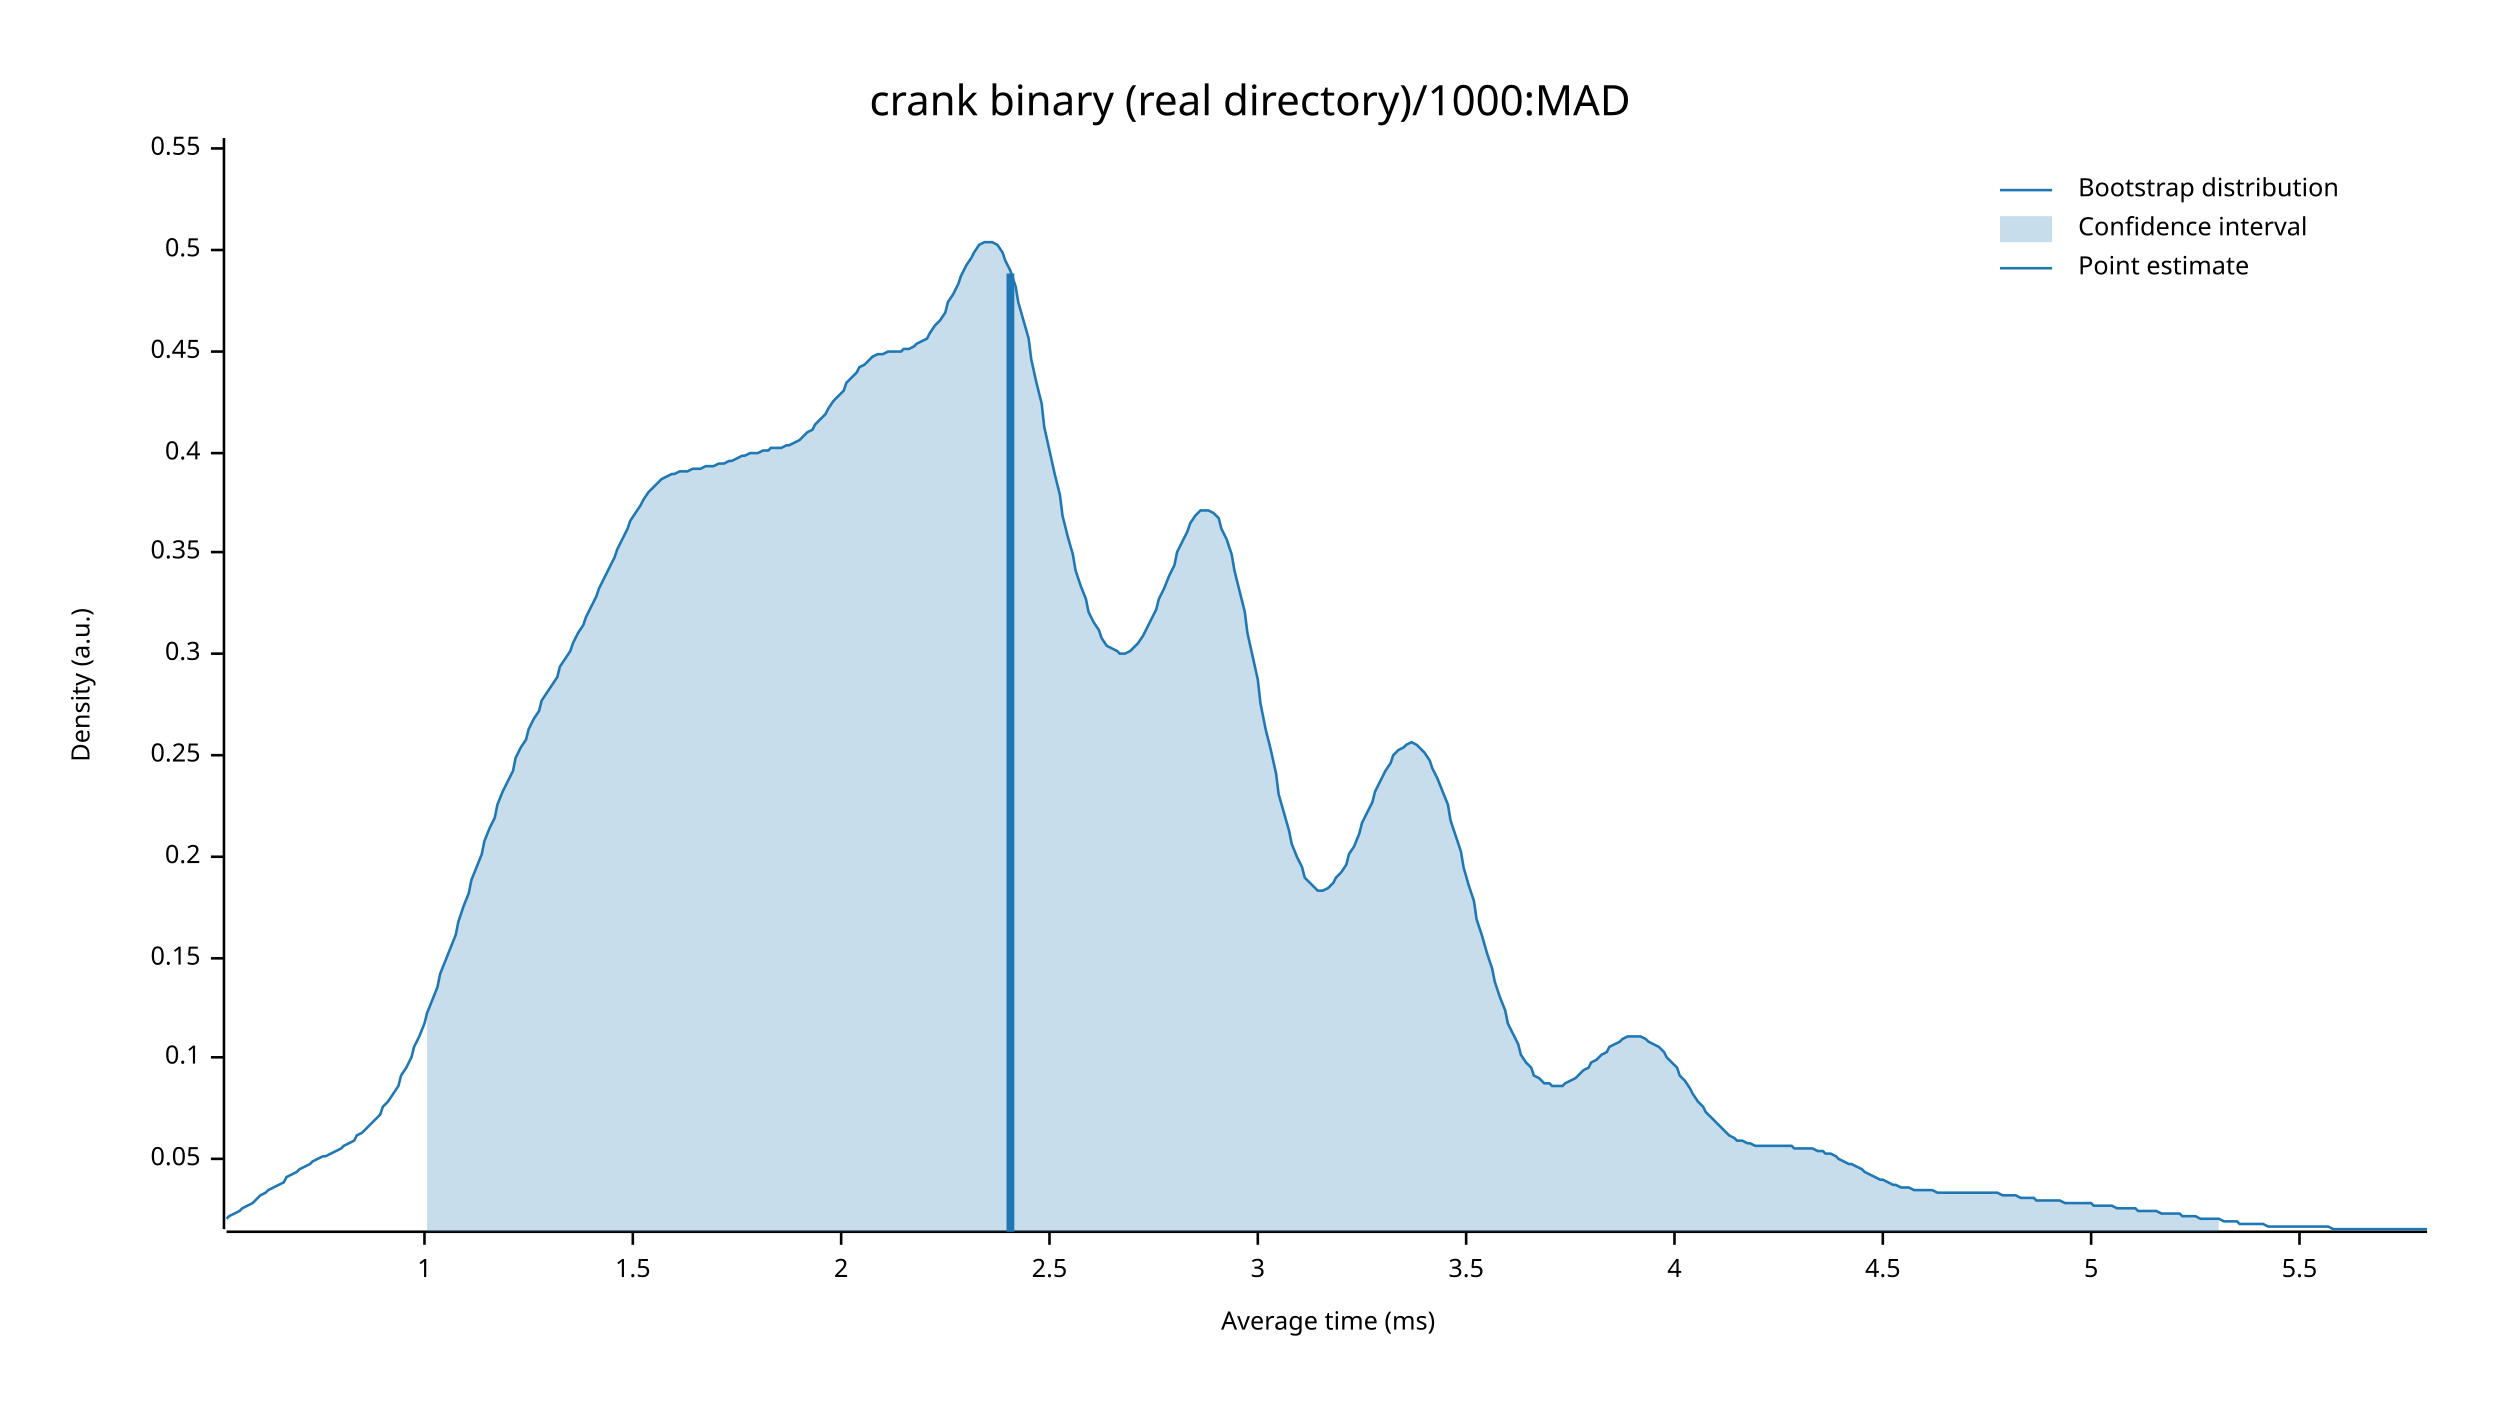
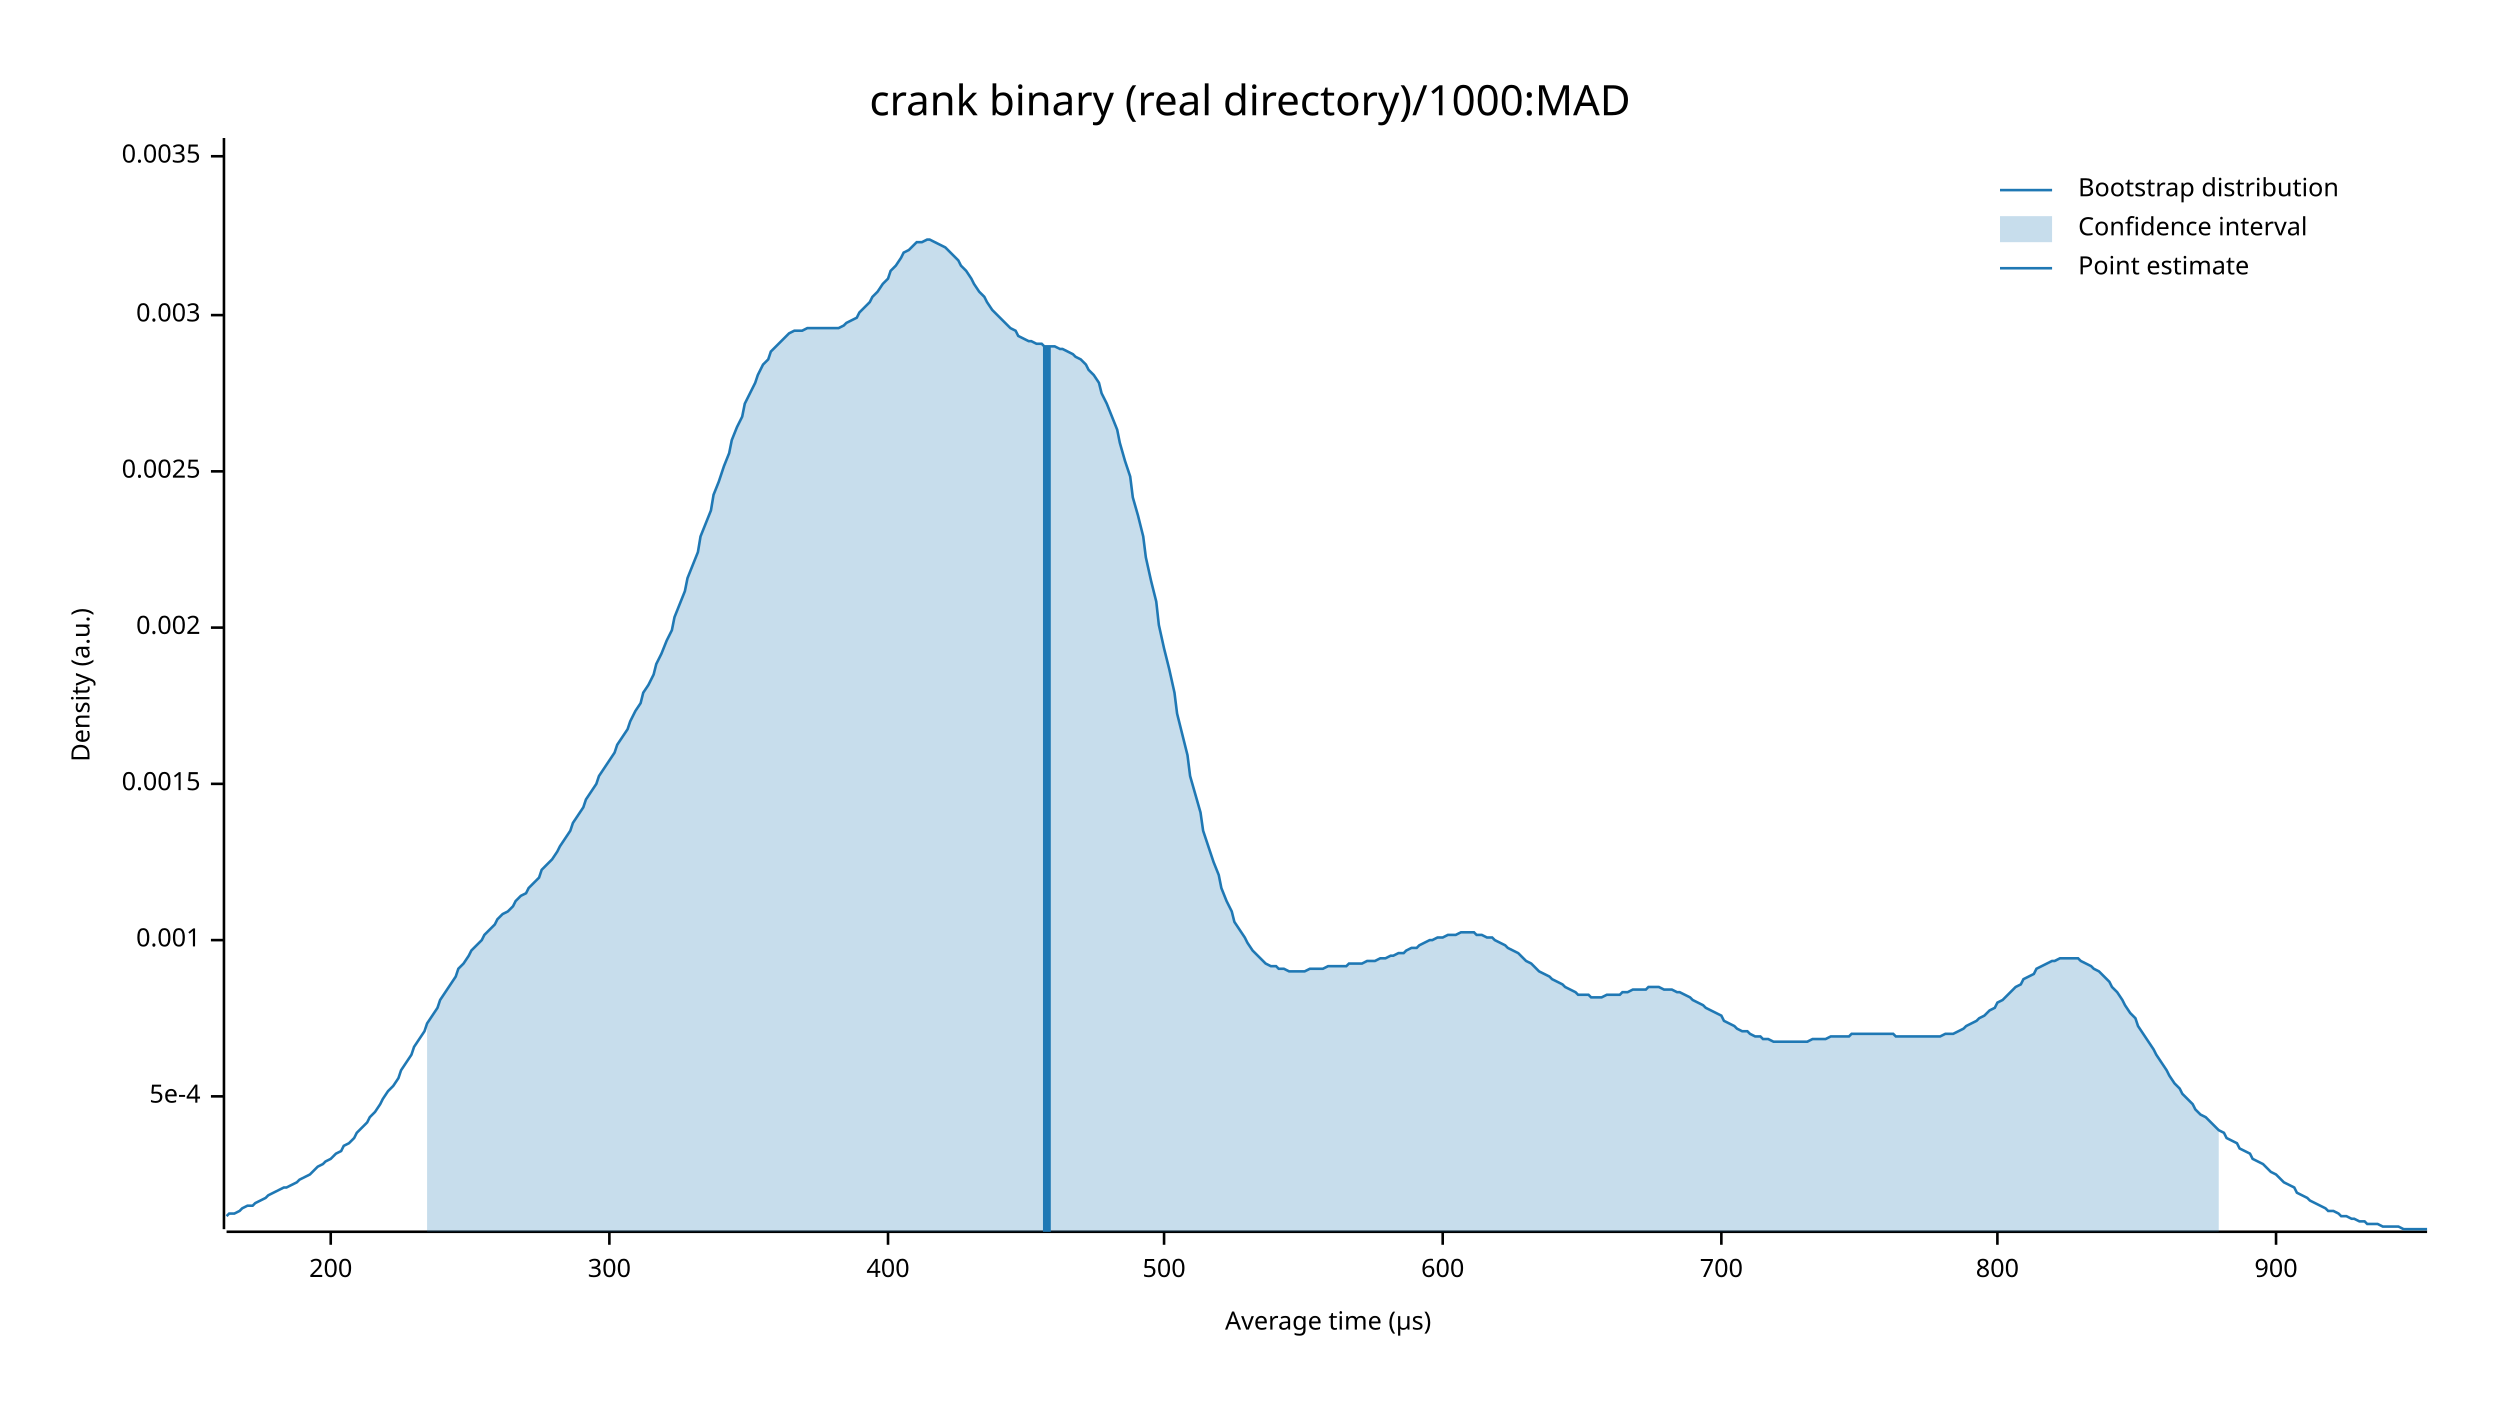
<svg xmlns="http://www.w3.org/2000/svg" width="960" height="540" viewBox="0 0 960 540">
  <text x="480" y="32" dy="0.76em" text-anchor="middle" font-family="sans-serif" font-size="16.129" opacity="1" fill="#000000">
crank binary (real directory)/1000:MAD
</text>
  <text x="27" y="263" dy="0.76em" text-anchor="middle" font-family="sans-serif" font-size="9.677" opacity="1" fill="#000000" transform="rotate(270, 27, 263)">
Density (a.u.)
</text>
  <text x="510" y="513" dy="-0.5ex" text-anchor="middle" font-family="sans-serif" font-size="9.677" opacity="1" fill="#000000">
- Average time (ms)
+ Average time (µs)
</text>
  <polyline fill="none" opacity="1" stroke="#000000" stroke-width="1" points="86,53 86,472 " />
-   <text x="77" y="445" dy="0.5ex" text-anchor="end" font-family="sans-serif" font-size="9.677" opacity="1" fill="#000000">
- 0.05
+   <text x="77" y="421" dy="0.5ex" text-anchor="end" font-family="sans-serif" font-size="9.677" opacity="1" fill="#000000">
+ 5e-4
</text>
-   <polyline fill="none" opacity="1" stroke="#000000" stroke-width="1" points="81,445 86,445 " />
-   <text x="77" y="406" dy="0.5ex" text-anchor="end" font-family="sans-serif" font-size="9.677" opacity="1" fill="#000000">
- 0.1
+   <polyline fill="none" opacity="1" stroke="#000000" stroke-width="1" points="81,421 86,421 " />
+   <text x="77" y="361" dy="0.5ex" text-anchor="end" font-family="sans-serif" font-size="9.677" opacity="1" fill="#000000">
+ 0.001
</text>
-   <polyline fill="none" opacity="1" stroke="#000000" stroke-width="1" points="81,406 86,406 " />
-   <text x="77" y="368" dy="0.5ex" text-anchor="end" font-family="sans-serif" font-size="9.677" opacity="1" fill="#000000">
- 0.15
+   <polyline fill="none" opacity="1" stroke="#000000" stroke-width="1" points="81,361 86,361 " />
+   <text x="77" y="301" dy="0.5ex" text-anchor="end" font-family="sans-serif" font-size="9.677" opacity="1" fill="#000000">
+ 0.0015
</text>
-   <polyline fill="none" opacity="1" stroke="#000000" stroke-width="1" points="81,368 86,368 " />
-   <text x="77" y="329" dy="0.5ex" text-anchor="end" font-family="sans-serif" font-size="9.677" opacity="1" fill="#000000">
- 0.2
+   <polyline fill="none" opacity="1" stroke="#000000" stroke-width="1" points="81,301 86,301 " />
+   <text x="77" y="241" dy="0.5ex" text-anchor="end" font-family="sans-serif" font-size="9.677" opacity="1" fill="#000000">
+ 0.002
</text>
-   <polyline fill="none" opacity="1" stroke="#000000" stroke-width="1" points="81,329 86,329 " />
-   <text x="77" y="290" dy="0.5ex" text-anchor="end" font-family="sans-serif" font-size="9.677" opacity="1" fill="#000000">
- 0.25
+   <polyline fill="none" opacity="1" stroke="#000000" stroke-width="1" points="81,241 86,241 " />
+   <text x="77" y="181" dy="0.5ex" text-anchor="end" font-family="sans-serif" font-size="9.677" opacity="1" fill="#000000">
+ 0.0025
</text>
-   <polyline fill="none" opacity="1" stroke="#000000" stroke-width="1" points="81,290 86,290 " />
-   <text x="77" y="251" dy="0.5ex" text-anchor="end" font-family="sans-serif" font-size="9.677" opacity="1" fill="#000000">
- 0.3
+   <polyline fill="none" opacity="1" stroke="#000000" stroke-width="1" points="81,181 86,181 " />
+   <text x="77" y="121" dy="0.5ex" text-anchor="end" font-family="sans-serif" font-size="9.677" opacity="1" fill="#000000">
+ 0.003
</text>
-   <polyline fill="none" opacity="1" stroke="#000000" stroke-width="1" points="81,251 86,251 " />
-   <text x="77" y="212" dy="0.5ex" text-anchor="end" font-family="sans-serif" font-size="9.677" opacity="1" fill="#000000">
- 0.35
+   <polyline fill="none" opacity="1" stroke="#000000" stroke-width="1" points="81,121 86,121 " />
+   <text x="77" y="60" dy="0.5ex" text-anchor="end" font-family="sans-serif" font-size="9.677" opacity="1" fill="#000000">
+ 0.0035
</text>
-   <polyline fill="none" opacity="1" stroke="#000000" stroke-width="1" points="81,212 86,212 " />
-   <text x="77" y="174" dy="0.5ex" text-anchor="end" font-family="sans-serif" font-size="9.677" opacity="1" fill="#000000">
- 0.4
+   <polyline fill="none" opacity="1" stroke="#000000" stroke-width="1" points="81,60 86,60 " />
+   <polyline fill="none" opacity="1" stroke="#000000" stroke-width="1" points="87,473 932,473 " />
+   <text x="127" y="483" dy="0.76em" text-anchor="middle" font-family="sans-serif" font-size="9.677" opacity="1" fill="#000000">
+ 200
</text>
-   <polyline fill="none" opacity="1" stroke="#000000" stroke-width="1" points="81,174 86,174 " />
-   <text x="77" y="135" dy="0.5ex" text-anchor="end" font-family="sans-serif" font-size="9.677" opacity="1" fill="#000000">
- 0.45
+   <polyline fill="none" opacity="1" stroke="#000000" stroke-width="1" points="127,473 127,478 " />
+   <text x="234" y="483" dy="0.76em" text-anchor="middle" font-family="sans-serif" font-size="9.677" opacity="1" fill="#000000">
+ 300
</text>
-   <polyline fill="none" opacity="1" stroke="#000000" stroke-width="1" points="81,135 86,135 " />
-   <text x="77" y="96" dy="0.5ex" text-anchor="end" font-family="sans-serif" font-size="9.677" opacity="1" fill="#000000">
- 0.5
+   <polyline fill="none" opacity="1" stroke="#000000" stroke-width="1" points="234,473 234,478 " />
+   <text x="341" y="483" dy="0.76em" text-anchor="middle" font-family="sans-serif" font-size="9.677" opacity="1" fill="#000000">
+ 400
</text>
-   <polyline fill="none" opacity="1" stroke="#000000" stroke-width="1" points="81,96 86,96 " />
-   <text x="77" y="57" dy="0.5ex" text-anchor="end" font-family="sans-serif" font-size="9.677" opacity="1" fill="#000000">
- 0.55
+   <polyline fill="none" opacity="1" stroke="#000000" stroke-width="1" points="341,473 341,478 " />
+   <text x="447" y="483" dy="0.76em" text-anchor="middle" font-family="sans-serif" font-size="9.677" opacity="1" fill="#000000">
+ 500
</text>
-   <polyline fill="none" opacity="1" stroke="#000000" stroke-width="1" points="81,57 86,57 " />
-   <polyline fill="none" opacity="1" stroke="#000000" stroke-width="1" points="87,473 932,473 " />
-   <text x="163" y="483" dy="0.76em" text-anchor="middle" font-family="sans-serif" font-size="9.677" opacity="1" fill="#000000">
- 1
+   <polyline fill="none" opacity="1" stroke="#000000" stroke-width="1" points="447,473 447,478 " />
+   <text x="554" y="483" dy="0.76em" text-anchor="middle" font-family="sans-serif" font-size="9.677" opacity="1" fill="#000000">
+ 600
</text>
-   <polyline fill="none" opacity="1" stroke="#000000" stroke-width="1" points="163,473 163,478 " />
-   <text x="243" y="483" dy="0.76em" text-anchor="middle" font-family="sans-serif" font-size="9.677" opacity="1" fill="#000000">
- 1.5
+   <polyline fill="none" opacity="1" stroke="#000000" stroke-width="1" points="554,473 554,478 " />
+   <text x="661" y="483" dy="0.76em" text-anchor="middle" font-family="sans-serif" font-size="9.677" opacity="1" fill="#000000">
+ 700
</text>
-   <polyline fill="none" opacity="1" stroke="#000000" stroke-width="1" points="243,473 243,478 " />
-   <text x="323" y="483" dy="0.76em" text-anchor="middle" font-family="sans-serif" font-size="9.677" opacity="1" fill="#000000">
- 2
+   <polyline fill="none" opacity="1" stroke="#000000" stroke-width="1" points="661,473 661,478 " />
+   <text x="767" y="483" dy="0.76em" text-anchor="middle" font-family="sans-serif" font-size="9.677" opacity="1" fill="#000000">
+ 800
</text>
-   <polyline fill="none" opacity="1" stroke="#000000" stroke-width="1" points="323,473 323,478 " />
-   <text x="403" y="483" dy="0.76em" text-anchor="middle" font-family="sans-serif" font-size="9.677" opacity="1" fill="#000000">
- 2.5
+   <polyline fill="none" opacity="1" stroke="#000000" stroke-width="1" points="767,473 767,478 " />
+   <text x="874" y="483" dy="0.76em" text-anchor="middle" font-family="sans-serif" font-size="9.677" opacity="1" fill="#000000">
+ 900
</text>
-   <polyline fill="none" opacity="1" stroke="#000000" stroke-width="1" points="403,473 403,478 " />
-   <text x="483" y="483" dy="0.76em" text-anchor="middle" font-family="sans-serif" font-size="9.677" opacity="1" fill="#000000">
- 3
- </text>
-   <polyline fill="none" opacity="1" stroke="#000000" stroke-width="1" points="483,473 483,478 " />
-   <text x="563" y="483" dy="0.76em" text-anchor="middle" font-family="sans-serif" font-size="9.677" opacity="1" fill="#000000">
- 3.5
- </text>
-   <polyline fill="none" opacity="1" stroke="#000000" stroke-width="1" points="563,473 563,478 " />
-   <text x="643" y="483" dy="0.76em" text-anchor="middle" font-family="sans-serif" font-size="9.677" opacity="1" fill="#000000">
- 4
- </text>
-   <polyline fill="none" opacity="1" stroke="#000000" stroke-width="1" points="643,473 643,478 " />
-   <text x="723" y="483" dy="0.76em" text-anchor="middle" font-family="sans-serif" font-size="9.677" opacity="1" fill="#000000">
- 4.5
- </text>
-   <polyline fill="none" opacity="1" stroke="#000000" stroke-width="1" points="723,473 723,478 " />
-   <text x="803" y="483" dy="0.76em" text-anchor="middle" font-family="sans-serif" font-size="9.677" opacity="1" fill="#000000">
- 5
- </text>
-   <polyline fill="none" opacity="1" stroke="#000000" stroke-width="1" points="803,473 803,478 " />
-   <text x="883" y="483" dy="0.76em" text-anchor="middle" font-family="sans-serif" font-size="9.677" opacity="1" fill="#000000">
- 5.5
- </text>
-   <polyline fill="none" opacity="1" stroke="#000000" stroke-width="1" points="883,473 883,478 " />
-   <polyline fill="none" opacity="1" stroke="#1F78B4" stroke-width="1" points="87,468 88,467 90,466 92,465 93,464 95,463 97,462 98,461 100,459 102,458 103,457 105,456 107,455 109,454 110,452 112,451 114,450 115,449 117,448 119,447 120,446 122,445 124,444 125,444 127,443 129,442 131,441 132,440 134,439 136,438 137,436 139,435 141,433 142,432 144,430 146,428 147,425 149,423 151,420 153,417 154,413 156,410 158,406 159,402 161,398 163,393 164,389 166,384 168,379 169,374 171,369 173,364 175,359 176,354 178,348 180,343 181,338 183,333 185,328 186,323 188,318 190,314 191,309 193,304 195,300 197,296 198,291 200,287 202,284 203,280 205,276 207,273 208,269 210,266 212,263 214,260 215,256 217,253 219,250 220,247 222,243 224,240 225,237 227,233 229,229 230,226 232,222 234,218 236,214 237,211 239,207 241,203 242,200 244,197 246,194 247,192 249,189 251,187 252,186 254,184 256,183 258,182 259,182 261,181 263,181 264,181 266,180 268,180 269,180 271,179 273,179 274,179 276,178 278,178 280,177 281,177 283,176 285,175 286,175 288,174 290,174 291,174 293,173 295,173 296,172 298,172 300,172 302,171 303,171 305,170 307,169 308,168 310,166 312,165 313,163 315,161 317,159 318,157 320,154 322,152 324,150 325,147 327,145 329,143 330,141 332,140 334,138 335,137 337,136 339,136 341,135 342,135 344,135 346,135 347,134 349,134 351,133 352,132 354,131 356,130 357,128 359,125 361,123 363,120 364,116 366,113 368,109 369,106 371,102 373,99 374,97 376,94 378,93 379,93 381,93 383,94 385,97 386,100 388,104 390,110 391,116 393,123 395,130 396,138 398,147 400,155 401,164 403,173 405,182 407,190 408,198 410,206 412,213 413,219 415,225 417,230 418,235 420,239 422,242 423,245 425,248 427,249 429,250 430,251 432,251 434,250 435,249 437,247 439,244 440,242 442,238 444,234 445,230 447,226 449,221 451,217 452,212 454,208 456,204 457,201 459,198 461,196 462,196 464,196 466,197 468,199 469,203 471,207 473,213 474,219 476,227 478,235 479,243 481,252 483,261 484,270 486,280 488,288 490,297 491,305 493,312 495,319 496,324 498,329 500,333 501,337 503,339 505,341 506,342 508,342 510,341 512,339 513,337 515,335 517,332 518,328 520,325 522,320 523,316 525,312 527,308 528,304 530,300 532,296 534,293 535,290 537,288 539,287 540,286 542,285 544,286 545,287 547,289 549,292 550,295 552,299 554,304 556,309 557,315 559,321 561,327 562,333 564,340 566,346 567,353 569,359 571,366 573,372 574,377 576,383 578,388 579,393 581,397 583,401 584,405 586,408 588,410 589,413 591,414 593,416 595,416 596,417 598,417 600,417 601,416 603,415 605,414 606,413 608,411 610,410 611,408 613,407 615,405 617,404 618,402 620,401 622,400 623,399 625,398 627,398 628,398 630,398 632,399 633,400 635,401 637,402 639,404 640,406 642,408 644,410 645,413 647,415 649,418 650,420 652,423 654,425 655,427 657,429 659,431 661,433 662,434 664,436 666,437 667,438 669,438 671,439 672,439 674,440 676,440 677,440 679,440 681,440 683,440 684,440 686,440 688,440 689,441 691,441 693,441 694,441 696,441 698,442 700,442 701,443 703,443 705,444 706,445 708,446 710,447 711,447 713,448 715,449 716,450 718,451 720,452 722,453 723,453 725,454 727,455 728,455 730,456 732,456 733,456 735,457 737,457 738,457 740,457 742,457 744,458 745,458 747,458 749,458 750,458 752,458 754,458 755,458 757,458 759,458 760,458 762,458 764,458 766,458 767,458 769,459 771,459 772,459 774,459 776,460 777,460 779,460 781,460 782,461 784,461 786,461 788,461 789,461 791,461 793,462 794,462 796,462 798,462 799,462 801,462 803,462 804,463 806,463 808,463 810,463 811,463 813,464 815,464 816,464 818,464 820,464 821,465 823,465 825,465 827,465 828,465 830,466 832,466 833,466 835,466 837,466 838,467 840,467 842,467 843,467 845,468 847,468 849,468 850,468 852,468 854,469 855,469 857,469 859,469 860,470 862,470 864,470 865,470 867,470 869,470 871,471 872,471 874,471 876,471 877,471 879,471 881,471 882,471 884,471 886,471 887,471 889,471 891,471 893,471 894,471 896,472 898,472 899,472 901,472 903,472 904,472 906,472 908,472 909,472 911,472 913,472 915,472 916,472 918,472 920,472 921,472 923,472 925,472 926,472 928,472 930,472 932,472 " />
-   <polygon opacity="0.25" fill="#1F78B4" points="164,389 166,384 168,379 169,374 171,369 173,364 175,359 176,354 178,348 180,343 181,338 183,333 185,328 186,323 188,318 190,314 191,309 193,304 195,300 197,296 198,291 200,287 202,284 203,280 205,276 207,273 208,269 210,266 212,263 214,260 215,256 217,253 219,250 220,247 222,243 224,240 225,237 227,233 229,229 230,226 232,222 234,218 236,214 237,211 239,207 241,203 242,200 244,197 246,194 247,192 249,189 251,187 252,186 254,184 256,183 258,182 259,182 261,181 263,181 264,181 266,180 268,180 269,180 271,179 273,179 274,179 276,178 278,178 280,177 281,177 283,176 285,175 286,175 288,174 290,174 291,174 293,173 295,173 296,172 298,172 300,172 302,171 303,171 305,170 307,169 308,168 310,166 312,165 313,163 315,161 317,159 318,157 320,154 322,152 324,150 325,147 327,145 329,143 330,141 332,140 334,138 335,137 337,136 339,136 341,135 342,135 344,135 346,135 347,134 349,134 351,133 352,132 354,131 356,130 357,128 359,125 361,123 363,120 364,116 366,113 368,109 369,106 371,102 373,99 374,97 376,94 378,93 379,93 381,93 383,94 385,97 386,100 388,104 390,110 391,116 393,123 395,130 396,138 398,147 400,155 401,164 403,173 405,182 407,190 408,198 410,206 412,213 413,219 415,225 417,230 418,235 420,239 422,242 423,245 425,248 427,249 429,250 430,251 432,251 434,250 435,249 437,247 439,244 440,242 442,238 444,234 445,230 447,226 449,221 451,217 452,212 454,208 456,204 457,201 459,198 461,196 462,196 464,196 466,197 468,199 469,203 471,207 473,213 474,219 476,227 478,235 479,243 481,252 483,261 484,270 486,280 488,288 490,297 491,305 493,312 495,319 496,324 498,329 500,333 501,337 503,339 505,341 506,342 508,342 510,341 512,339 513,337 515,335 517,332 518,328 520,325 522,320 523,316 525,312 527,308 528,304 530,300 532,296 534,293 535,290 537,288 539,287 540,286 542,285 544,286 545,287 547,289 549,292 550,295 552,299 554,304 556,309 557,315 559,321 561,327 562,333 564,340 566,346 567,353 569,359 571,366 573,372 574,377 576,383 578,388 579,393 581,397 583,401 584,405 586,408 588,410 589,413 591,414 593,416 595,416 596,417 598,417 600,417 601,416 603,415 605,414 606,413 608,411 610,410 611,408 613,407 615,405 617,404 618,402 620,401 622,400 623,399 625,398 627,398 628,398 630,398 632,399 633,400 635,401 637,402 639,404 640,406 642,408 644,410 645,413 647,415 649,418 650,420 652,423 654,425 655,427 657,429 659,431 661,433 662,434 664,436 666,437 667,438 669,438 671,439 672,439 674,440 676,440 677,440 679,440 681,440 683,440 684,440 686,440 688,440 689,441 691,441 693,441 694,441 696,441 698,442 700,442 701,443 703,443 705,444 706,445 708,446 710,447 711,447 713,448 715,449 716,450 718,451 720,452 722,453 723,453 725,454 727,455 728,455 730,456 732,456 733,456 735,457 737,457 738,457 740,457 742,457 744,458 745,458 747,458 749,458 750,458 752,458 754,458 755,458 757,458 759,458 760,458 762,458 764,458 766,458 767,458 769,459 771,459 772,459 774,459 776,460 777,460 779,460 781,460 782,461 784,461 786,461 788,461 789,461 791,461 793,462 794,462 796,462 798,462 799,462 801,462 803,462 804,463 806,463 808,463 810,463 811,463 813,464 815,464 816,464 818,464 820,464 821,465 823,465 825,465 827,465 828,465 830,466 832,466 833,466 835,466 837,466 838,467 840,467 842,467 843,467 845,468 847,468 849,468 850,468 852,468 852,473 164,473 " />
-   <polyline fill="none" opacity="1" stroke="#1F78B4" stroke-width="3" points="388,473 388,105 " />
+   <polyline fill="none" opacity="1" stroke="#000000" stroke-width="1" points="874,473 874,478 " />
+   <polyline fill="none" opacity="1" stroke="#1F78B4" stroke-width="1" points="87,467 88,466 90,466 92,465 93,464 95,463 97,463 98,462 100,461 102,460 103,459 105,458 107,457 109,456 110,456 112,455 114,454 115,453 117,452 119,451 120,450 122,448 124,447 125,446 127,445 129,443 131,442 132,440 134,439 136,437 137,435 139,433 141,431 142,429 144,427 146,424 147,422 149,419 151,417 153,414 154,411 156,408 158,405 159,402 161,399 163,396 164,393 166,390 168,387 169,384 171,381 173,378 175,375 176,372 178,370 180,367 181,365 183,363 185,361 186,359 188,357 190,355 191,353 193,351 195,350 197,348 198,346 200,344 202,343 203,341 205,339 207,337 208,334 210,332 212,330 214,327 215,325 217,322 219,319 220,316 222,313 224,310 225,307 227,304 229,301 230,298 232,295 234,292 236,289 237,286 239,283 241,280 242,277 244,273 246,270 247,266 249,263 251,259 252,255 254,251 256,246 258,242 259,237 261,232 263,227 264,222 266,217 268,212 269,206 271,201 273,196 274,190 276,185 278,179 280,174 281,169 283,164 285,160 286,155 288,151 290,147 291,144 293,140 295,138 296,135 298,133 300,131 302,129 303,128 305,127 307,127 308,127 310,126 312,126 313,126 315,126 317,126 318,126 320,126 322,126 324,125 325,124 327,123 329,122 330,120 332,118 334,116 335,114 337,112 339,109 341,107 342,104 344,102 346,99 347,97 349,96 351,94 352,93 354,93 356,92 357,92 359,93 361,94 363,95 364,96 366,98 368,100 369,102 371,104 373,107 374,109 376,112 378,114 379,116 381,119 383,121 385,123 386,124 388,126 390,127 391,129 393,130 395,131 396,131 398,132 400,132 401,133 403,133 405,133 407,134 408,134 410,135 412,136 413,137 415,138 417,140 418,142 420,144 422,147 423,151 425,155 427,160 429,165 430,170 432,177 434,183 435,191 437,198 439,206 440,214 442,223 444,231 445,240 447,249 449,257 451,266 452,274 454,282 456,290 457,298 459,305 461,312 462,319 464,325 466,331 468,336 469,341 471,346 473,350 474,354 476,357 478,360 479,362 481,365 483,367 484,368 486,370 488,371 490,371 491,372 493,372 495,373 496,373 498,373 500,373 501,373 503,372 505,372 506,372 508,372 510,371 512,371 513,371 515,371 517,371 518,370 520,370 522,370 523,370 525,369 527,369 528,369 530,368 532,368 534,367 535,367 537,366 539,366 540,365 542,364 544,364 545,363 547,362 549,361 550,361 552,360 554,360 556,359 557,359 559,359 561,358 562,358 564,358 566,358 567,359 569,359 571,360 573,360 574,361 576,362 578,363 579,364 581,365 583,366 584,367 586,369 588,370 589,371 591,373 593,374 595,375 596,376 598,377 600,378 601,379 603,380 605,381 606,382 608,382 610,382 611,383 613,383 615,383 617,382 618,382 620,382 622,382 623,381 625,381 627,380 628,380 630,380 632,380 633,379 635,379 637,379 639,380 640,380 642,380 644,381 645,381 647,382 649,383 650,384 652,385 654,386 655,387 657,388 659,389 661,390 662,392 664,393 666,394 667,395 669,396 671,396 672,397 674,398 676,398 677,399 679,399 681,400 683,400 684,400 686,400 688,400 689,400 691,400 693,400 694,400 696,399 698,399 700,399 701,399 703,398 705,398 706,398 708,398 710,398 711,397 713,397 715,397 716,397 718,397 720,397 722,397 723,397 725,397 727,397 728,398 730,398 732,398 733,398 735,398 737,398 738,398 740,398 742,398 744,398 745,398 747,397 749,397 750,397 752,396 754,395 755,394 757,393 759,392 760,391 762,390 764,388 766,387 767,385 769,384 771,382 772,381 774,379 776,378 777,376 779,375 781,374 782,372 784,371 786,370 788,369 789,369 791,368 793,368 794,368 796,368 798,368 799,369 801,370 803,371 804,372 806,373 808,375 810,377 811,379 813,381 815,384 816,386 818,389 820,391 821,394 823,397 825,400 827,403 828,405 830,408 832,411 833,413 835,416 837,418 838,420 840,422 842,424 843,426 845,428 847,429 849,431 850,432 852,434 854,435 855,437 857,438 859,439 860,441 862,442 864,443 865,445 867,446 869,447 871,449 872,450 874,451 876,453 877,454 879,455 881,456 882,458 884,459 886,460 887,461 889,462 891,463 893,464 894,465 896,465 898,466 899,467 901,467 903,468 904,468 906,469 908,469 909,470 911,470 913,470 915,471 916,471 918,471 920,471 921,471 923,472 925,472 926,472 928,472 930,472 932,472 " />
+   <polygon opacity="0.25" fill="#1F78B4" points="164,393 166,390 168,387 169,384 171,381 173,378 175,375 176,372 178,370 180,367 181,365 183,363 185,361 186,359 188,357 190,355 191,353 193,351 195,350 197,348 198,346 200,344 202,343 203,341 205,339 207,337 208,334 210,332 212,330 214,327 215,325 217,322 219,319 220,316 222,313 224,310 225,307 227,304 229,301 230,298 232,295 234,292 236,289 237,286 239,283 241,280 242,277 244,273 246,270 247,266 249,263 251,259 252,255 254,251 256,246 258,242 259,237 261,232 263,227 264,222 266,217 268,212 269,206 271,201 273,196 274,190 276,185 278,179 280,174 281,169 283,164 285,160 286,155 288,151 290,147 291,144 293,140 295,138 296,135 298,133 300,131 302,129 303,128 305,127 307,127 308,127 310,126 312,126 313,126 315,126 317,126 318,126 320,126 322,126 324,125 325,124 327,123 329,122 330,120 332,118 334,116 335,114 337,112 339,109 341,107 342,104 344,102 346,99 347,97 349,96 351,94 352,93 354,93 356,92 357,92 359,93 361,94 363,95 364,96 366,98 368,100 369,102 371,104 373,107 374,109 376,112 378,114 379,116 381,119 383,121 385,123 386,124 388,126 390,127 391,129 393,130 395,131 396,131 398,132 400,132 401,133 403,133 405,133 407,134 408,134 410,135 412,136 413,137 415,138 417,140 418,142 420,144 422,147 423,151 425,155 427,160 429,165 430,170 432,177 434,183 435,191 437,198 439,206 440,214 442,223 444,231 445,240 447,249 449,257 451,266 452,274 454,282 456,290 457,298 459,305 461,312 462,319 464,325 466,331 468,336 469,341 471,346 473,350 474,354 476,357 478,360 479,362 481,365 483,367 484,368 486,370 488,371 490,371 491,372 493,372 495,373 496,373 498,373 500,373 501,373 503,372 505,372 506,372 508,372 510,371 512,371 513,371 515,371 517,371 518,370 520,370 522,370 523,370 525,369 527,369 528,369 530,368 532,368 534,367 535,367 537,366 539,366 540,365 542,364 544,364 545,363 547,362 549,361 550,361 552,360 554,360 556,359 557,359 559,359 561,358 562,358 564,358 566,358 567,359 569,359 571,360 573,360 574,361 576,362 578,363 579,364 581,365 583,366 584,367 586,369 588,370 589,371 591,373 593,374 595,375 596,376 598,377 600,378 601,379 603,380 605,381 606,382 608,382 610,382 611,383 613,383 615,383 617,382 618,382 620,382 622,382 623,381 625,381 627,380 628,380 630,380 632,380 633,379 635,379 637,379 639,380 640,380 642,380 644,381 645,381 647,382 649,383 650,384 652,385 654,386 655,387 657,388 659,389 661,390 662,392 664,393 666,394 667,395 669,396 671,396 672,397 674,398 676,398 677,399 679,399 681,400 683,400 684,400 686,400 688,400 689,400 691,400 693,400 694,400 696,399 698,399 700,399 701,399 703,398 705,398 706,398 708,398 710,398 711,397 713,397 715,397 716,397 718,397 720,397 722,397 723,397 725,397 727,397 728,398 730,398 732,398 733,398 735,398 737,398 738,398 740,398 742,398 744,398 745,398 747,397 749,397 750,397 752,396 754,395 755,394 757,393 759,392 760,391 762,390 764,388 766,387 767,385 769,384 771,382 772,381 774,379 776,378 777,376 779,375 781,374 782,372 784,371 786,370 788,369 789,369 791,368 793,368 794,368 796,368 798,368 799,369 801,370 803,371 804,372 806,373 808,375 810,377 811,379 813,381 815,384 816,386 818,389 820,391 821,394 823,397 825,400 827,403 828,405 830,408 832,411 833,413 835,416 837,418 838,420 840,422 842,424 843,426 845,428 847,429 849,431 850,432 852,434 852,473 164,473 " />
+   <polyline fill="none" opacity="1" stroke="#1F78B4" stroke-width="3" points="402,473 402,133 " />
  <text x="798" y="68" dy="0.76em" text-anchor="start" font-family="sans-serif" font-size="9.677" opacity="1" fill="#000000">
Bootstrap distribution
</text>
  <text x="798" y="83" dy="0.76em" text-anchor="start" font-family="sans-serif" font-size="9.677" opacity="1" fill="#000000">
Confidence interval
</text>
  <text x="798" y="98" dy="0.76em" text-anchor="start" font-family="sans-serif" font-size="9.677" opacity="1" fill="#000000">
Point estimate
</text>
  <polyline fill="none" opacity="1" stroke="#1F78B4" stroke-width="1" points="768,73 788,73 " />
  <rect x="768" y="83" width="20" height="10" opacity="0.25" fill="#1F78B4" stroke="none" />
  <polyline fill="none" opacity="1" stroke="#1F78B4" stroke-width="1" points="768,103 788,103 " />
</svg>
